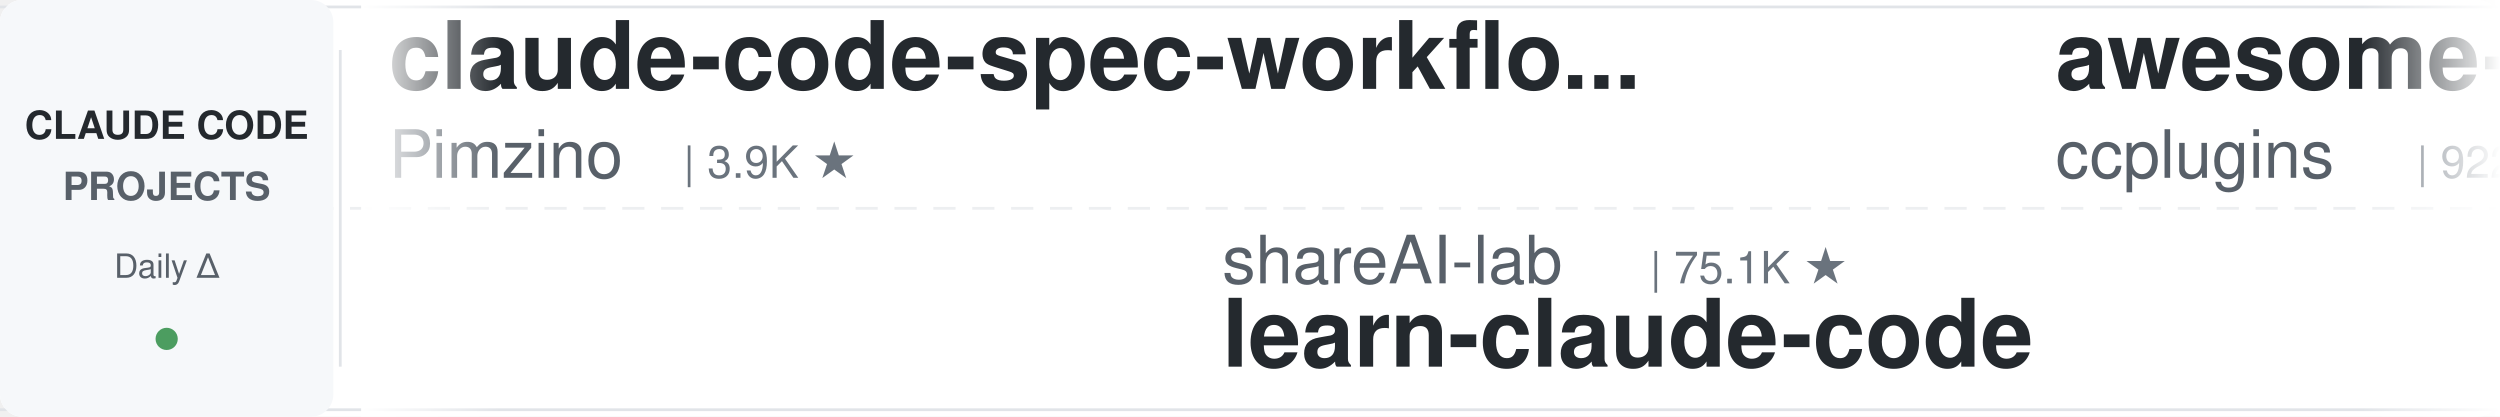
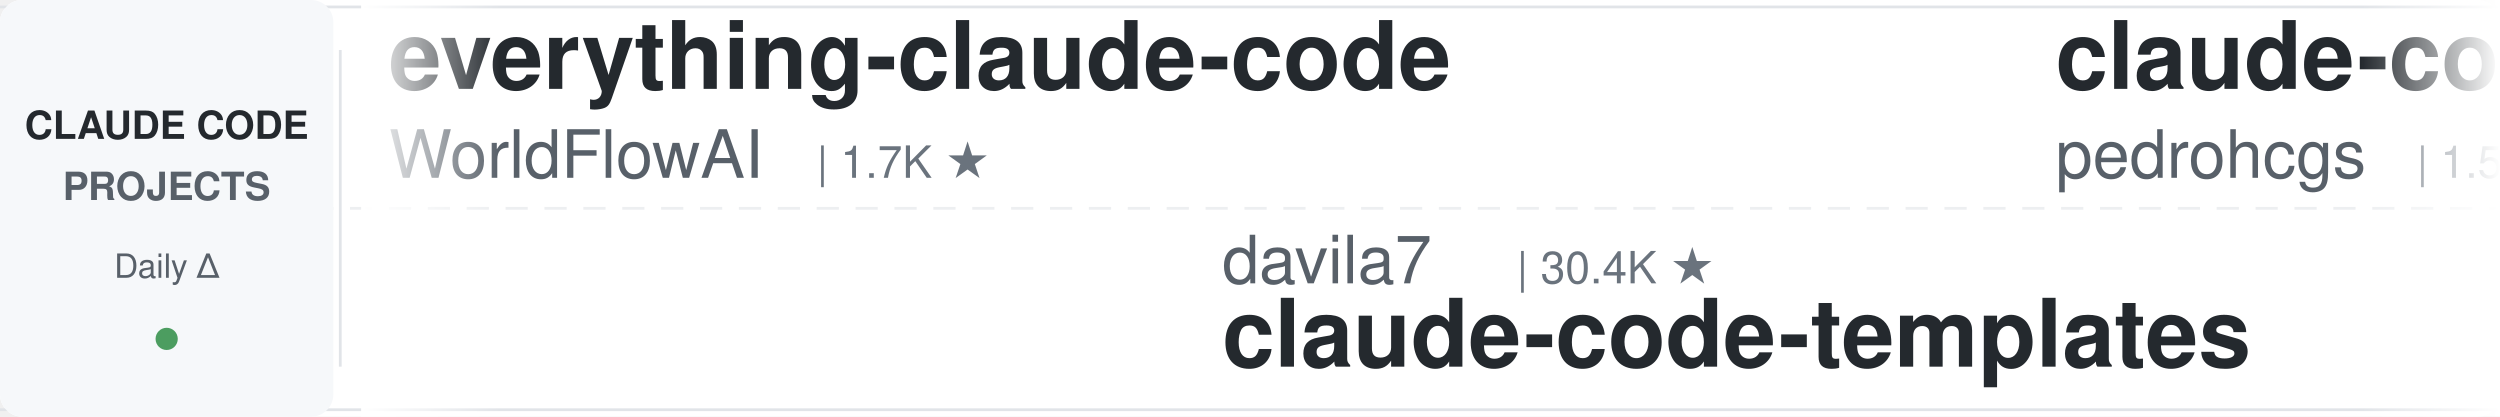
<svg xmlns="http://www.w3.org/2000/svg" width="900" height="150">
  <defs>
    <linearGradient id="leftFade" x1="0%" y1="0%" x2="100%" y2="0%">
      <stop offset="0%" style="stop-color:#ffffff;stop-opacity:1" />
      <stop offset="100%" style="stop-color:#ffffff;stop-opacity:0" />
    </linearGradient>
    <linearGradient id="rightFade" x1="0%" y1="0%" x2="100%" y2="0%">
      <stop offset="0%" style="stop-color:#ffffff;stop-opacity:0" />
      <stop offset="100%" style="stop-color:#ffffff;stop-opacity:1" />
    </linearGradient>
  </defs>
  <rect width="900" height="150" fill="#ffffff" rx="8" />
  <rect x="0" y="2" width="900" height="1" fill="#e1e4e8" />
  <rect x="0" y="147" width="900" height="1" fill="#e1e4e8" />
  <line x1="0" y1="75" x2="900" y2="75" stroke="#e1e4e8" stroke-width="1" stroke-dasharray="8 6" opacity="0.6" />
  <rect x="0" y="0" width="120" height="150" fill="#f6f8fa" rx="8" />
  <text x="60" y="50" font-family="-apple-system, BlinkMacSystemFont, 'Segoe UI', Helvetica, Arial, sans-serif" font-size="14" font-weight="600" fill="#24292e" text-anchor="middle">CLAUDE CODE</text>
  <text x="60" y="72" font-family="-apple-system, BlinkMacSystemFont, 'Segoe UI', Helvetica, Arial, sans-serif" font-size="14" font-weight="600" fill="#586069" text-anchor="middle">PROJECTS</text>
  <text x="60" y="100" font-family="-apple-system, BlinkMacSystemFont, 'Segoe UI', Helvetica, Arial, sans-serif" font-size="12" font-weight="500" fill="#586069" text-anchor="middle">Daily Δ</text>
  <circle cx="60" cy="122" r="4" fill="#22863a" opacity="0.8" />
  <rect x="122" y="18" width="1" height="114" fill="#e1e4e8" />
  <clipPath id="tickerClip">
    <rect x="130" y="0" width="770" height="150" />
  </clipPath>
  <g clip-path="url(#tickerClip)">
    <g id="tickerItems">
      <animateTransform attributeName="transform" attributeType="XML" type="translate" from="0 0" to="-3000 0" dur="54s" repeatCount="indefinite" />
      <g transform="translate(0, 0)">
-         <text x="140" y="32" font-family="-apple-system, BlinkMacSystemFont, 'Segoe UI', Helvetica, Arial, sans-serif" font-size="34" font-weight="600" fill="#24292e">claude-code-spec-workflo...</text>
-         <text x="140" y="64" font-family="-apple-system, BlinkMacSystemFont, 'Segoe UI', Helvetica, Arial, sans-serif" font-size="24" font-weight="400" fill="#586069">Pimzino</text>
-         <text x="246" y="64" font-family="-apple-system, BlinkMacSystemFont, 'Segoe UI', Helvetica, Arial, sans-serif" font-size="16" font-weight="500" fill="#6a737d">| 3.9K ★</text>
+         <text x="140" y="32" font-family="-apple-system, BlinkMacSystemFont, 'Segoe UI', Helvetica, Arial, sans-serif" font-size="34" font-weight="600" fill="#24292e">everything-claude-code</text>
+         <text x="140" y="64" font-family="-apple-system, BlinkMacSystemFont, 'Segoe UI', Helvetica, Arial, sans-serif" font-size="24" font-weight="400" fill="#586069">WorldFlowAI</text>
+         <text x="294" y="64" font-family="-apple-system, BlinkMacSystemFont, 'Segoe UI', Helvetica, Arial, sans-serif" font-size="16" font-weight="500" fill="#6a737d">| 1.7K ★</text>
      </g>
      <g transform="translate(300, 0)">
-         <text x="140" y="102" font-family="-apple-system, BlinkMacSystemFont, 'Segoe UI', Helvetica, Arial, sans-serif" font-size="24" font-weight="400" fill="#586069">shareAI-lab</text>
-         <text x="294" y="102" font-family="-apple-system, BlinkMacSystemFont, 'Segoe UI', Helvetica, Arial, sans-serif" font-size="16" font-weight="500" fill="#6a737d">| 75.1K ★</text>
-         <text x="140" y="132" font-family="-apple-system, BlinkMacSystemFont, 'Segoe UI', Helvetica, Arial, sans-serif" font-size="34" font-weight="600" fill="#24292e">learn-claude-code</text>
+         <text x="140" y="102" font-family="-apple-system, BlinkMacSystemFont, 'Segoe UI', Helvetica, Arial, sans-serif" font-size="24" font-weight="400" fill="#586069">davila7</text>
+         <text x="246" y="102" font-family="-apple-system, BlinkMacSystemFont, 'Segoe UI', Helvetica, Arial, sans-serif" font-size="16" font-weight="500" fill="#6a737d">| 30.4K ★</text>
+         <text x="140" y="132" font-family="-apple-system, BlinkMacSystemFont, 'Segoe UI', Helvetica, Arial, sans-serif" font-size="34" font-weight="600" fill="#24292e">claude-code-templates</text>
      </g>
      <g transform="translate(600, 0)">
-         <text x="140" y="32" font-family="-apple-system, BlinkMacSystemFont, 'Segoe UI', Helvetica, Arial, sans-serif" font-size="34" font-weight="600" fill="#24292e">awesome-claude-code-plug...</text>
-         <text x="140" y="64" font-family="-apple-system, BlinkMacSystemFont, 'Segoe UI', Helvetica, Arial, sans-serif" font-size="24" font-weight="400" fill="#586069">ccplugins</text>
-         <text x="270" y="64" font-family="-apple-system, BlinkMacSystemFont, 'Segoe UI', Helvetica, Arial, sans-serif" font-size="16" font-weight="500" fill="#6a737d">| 922 ★</text>
+         <text x="140" y="32" font-family="-apple-system, BlinkMacSystemFont, 'Segoe UI', Helvetica, Arial, sans-serif" font-size="34" font-weight="600" fill="#24292e">claude-code-my-workflow</text>
+         <text x="140" y="64" font-family="-apple-system, BlinkMacSystemFont, 'Segoe UI', Helvetica, Arial, sans-serif" font-size="24" font-weight="400" fill="#586069">pedrohcgs</text>
+         <text x="270" y="64" font-family="-apple-system, BlinkMacSystemFont, 'Segoe UI', Helvetica, Arial, sans-serif" font-size="16" font-weight="500" fill="#6a737d">| 1.5K ★</text>
      </g>
      <g transform="translate(900, 0)">
-         <text x="140" y="102" font-family="-apple-system, BlinkMacSystemFont, 'Segoe UI', Helvetica, Arial, sans-serif" font-size="24" font-weight="400" fill="#586069">wanshuiyin</text>
-         <text x="282" y="102" font-family="-apple-system, BlinkMacSystemFont, 'Segoe UI', Helvetica, Arial, sans-serif" font-size="16" font-weight="500" fill="#6a737d">| 15.1K ★</text>
-         <text x="140" y="132" font-family="-apple-system, BlinkMacSystemFont, 'Segoe UI', Helvetica, Arial, sans-serif" font-size="34" font-weight="600" fill="#24292e">Auto-claude-code-researc...</text>
+         <text x="140" y="102" font-family="-apple-system, BlinkMacSystemFont, 'Segoe UI', Helvetica, Arial, sans-serif" font-size="24" font-weight="400" fill="#586069">multica-ai</text>
+         <text x="282" y="102" font-family="-apple-system, BlinkMacSystemFont, 'Segoe UI', Helvetica, Arial, sans-serif" font-size="16" font-weight="500" fill="#6a737d">| 206.0K ★</text>
+         <text x="140" y="132" font-family="-apple-system, BlinkMacSystemFont, 'Segoe UI', Helvetica, Arial, sans-serif" font-size="34" font-weight="600" fill="#24292e">andrej-karpathy-skills</text>
      </g>
      <g transform="translate(1200, 0)">
-         <text x="140" y="32" font-family="-apple-system, BlinkMacSystemFont, 'Segoe UI', Helvetica, Arial, sans-serif" font-size="34" font-weight="600" fill="#24292e">claude-code-source-build</text>
-         <text x="140" y="64" font-family="-apple-system, BlinkMacSystemFont, 'Segoe UI', Helvetica, Arial, sans-serif" font-size="24" font-weight="400" fill="#586069">andrew-kramer-inno</text>
-         <text x="378" y="64" font-family="-apple-system, BlinkMacSystemFont, 'Segoe UI', Helvetica, Arial, sans-serif" font-size="16" font-weight="500" fill="#6a737d">| 594 ★</text>
+         <text x="140" y="32" font-family="-apple-system, BlinkMacSystemFont, 'Segoe UI', Helvetica, Arial, sans-serif" font-size="34" font-weight="600" fill="#24292e">claude-code-best-practic...</text>
+         <text x="140" y="64" font-family="-apple-system, BlinkMacSystemFont, 'Segoe UI', Helvetica, Arial, sans-serif" font-size="24" font-weight="400" fill="#586069">shanraisshan</text>
+         <text x="306" y="64" font-family="-apple-system, BlinkMacSystemFont, 'Segoe UI', Helvetica, Arial, sans-serif" font-size="16" font-weight="500" fill="#6a737d">| 64.9K ★</text>
      </g>
      <g transform="translate(1500, 0)">
-         <text x="140" y="102" font-family="-apple-system, BlinkMacSystemFont, 'Segoe UI', Helvetica, Arial, sans-serif" font-size="24" font-weight="400" fill="#586069">liuup</text>
-         <text x="222" y="102" font-family="-apple-system, BlinkMacSystemFont, 'Segoe UI', Helvetica, Arial, sans-serif" font-size="16" font-weight="500" fill="#6a737d">| 3.8K ★</text>
-         <text x="140" y="132" font-family="-apple-system, BlinkMacSystemFont, 'Segoe UI', Helvetica, Arial, sans-serif" font-size="34" font-weight="600" fill="#24292e">claude-code-analysis</text>
+         <text x="140" y="102" font-family="-apple-system, BlinkMacSystemFont, 'Segoe UI', Helvetica, Arial, sans-serif" font-size="24" font-weight="400" fill="#586069">huangjia2019</text>
+         <text x="306" y="102" font-family="-apple-system, BlinkMacSystemFont, 'Segoe UI', Helvetica, Arial, sans-serif" font-size="16" font-weight="500" fill="#6a737d">| 1.1K ★</text>
+         <text x="140" y="132" font-family="-apple-system, BlinkMacSystemFont, 'Segoe UI', Helvetica, Arial, sans-serif" font-size="34" font-weight="600" fill="#24292e">claude-code-engineering</text>
      </g>
      <g transform="translate(1800, 0)">
-         <text x="140" y="32" font-family="-apple-system, BlinkMacSystemFont, 'Segoe UI', Helvetica, Arial, sans-serif" font-size="34" font-weight="600" fill="#24292e">claude-code-tips</text>
-         <text x="140" y="64" font-family="-apple-system, BlinkMacSystemFont, 'Segoe UI', Helvetica, Arial, sans-serif" font-size="24" font-weight="400" fill="#586069">ykdojo</text>
-         <text x="234" y="64" font-family="-apple-system, BlinkMacSystemFont, 'Segoe UI', Helvetica, Arial, sans-serif" font-size="16" font-weight="500" fill="#6a737d">| 9.9K ★</text>
+         <text x="140" y="32" font-family="-apple-system, BlinkMacSystemFont, 'Segoe UI', Helvetica, Arial, sans-serif" font-size="34" font-weight="600" fill="#24292e">claude-code-infrastructu...</text>
+         <text x="140" y="64" font-family="-apple-system, BlinkMacSystemFont, 'Segoe UI', Helvetica, Arial, sans-serif" font-size="24" font-weight="400" fill="#586069">diet103</text>
+         <text x="246" y="64" font-family="-apple-system, BlinkMacSystemFont, 'Segoe UI', Helvetica, Arial, sans-serif" font-size="16" font-weight="500" fill="#6a737d">| 10.0K ★</text>
      </g>
      <g transform="translate(2100, 0)">
-         <text x="140" y="102" font-family="-apple-system, BlinkMacSystemFont, 'Segoe UI', Helvetica, Arial, sans-serif" font-size="24" font-weight="400" fill="#586069">lintsinghua</text>
-         <text x="294" y="102" font-family="-apple-system, BlinkMacSystemFont, 'Segoe UI', Helvetica, Arial, sans-serif" font-size="16" font-weight="500" fill="#6a737d">| 4.1K ★</text>
-         <text x="140" y="132" font-family="-apple-system, BlinkMacSystemFont, 'Segoe UI', Helvetica, Arial, sans-serif" font-size="34" font-weight="600" fill="#24292e">claude-code-book</text>
+         <text x="140" y="102" font-family="-apple-system, BlinkMacSystemFont, 'Segoe UI', Helvetica, Arial, sans-serif" font-size="24" font-weight="400" fill="#586069">frankbria</text>
+         <text x="270" y="102" font-family="-apple-system, BlinkMacSystemFont, 'Segoe UI', Helvetica, Arial, sans-serif" font-size="16" font-weight="500" fill="#6a737d">| 9.6K ★</text>
+         <text x="140" y="132" font-family="-apple-system, BlinkMacSystemFont, 'Segoe UI', Helvetica, Arial, sans-serif" font-size="34" font-weight="600" fill="#24292e">ralph-claude-code</text>
      </g>
      <g transform="translate(2400, 0)">
-         <text x="140" y="32" font-family="-apple-system, BlinkMacSystemFont, 'Segoe UI', Helvetica, Arial, sans-serif" font-size="34" font-weight="600" fill="#24292e">claude-coder</text>
-         <text x="140" y="64" font-family="-apple-system, BlinkMacSystemFont, 'Segoe UI', Helvetica, Arial, sans-serif" font-size="24" font-weight="400" fill="#586069">kodu-ai</text>
-         <text x="246" y="64" font-family="-apple-system, BlinkMacSystemFont, 'Segoe UI', Helvetica, Arial, sans-serif" font-size="16" font-weight="500" fill="#6a737d">| 5.2K ★</text>
+         <text x="140" y="32" font-family="-apple-system, BlinkMacSystemFont, 'Segoe UI', Helvetica, Arial, sans-serif" font-size="34" font-weight="600" fill="#24292e">claude-code-from-scratch</text>
+         <text x="140" y="64" font-family="-apple-system, BlinkMacSystemFont, 'Segoe UI', Helvetica, Arial, sans-serif" font-size="24" font-weight="400" fill="#586069">Windy3f3f3f3f</text>
+         <text x="318" y="64" font-family="-apple-system, BlinkMacSystemFont, 'Segoe UI', Helvetica, Arial, sans-serif" font-size="16" font-weight="500" fill="#6a737d">| 2.6K ★</text>
      </g>
      <g transform="translate(2700, 0)">
-         <text x="140" y="102" font-family="-apple-system, BlinkMacSystemFont, 'Segoe UI', Helvetica, Arial, sans-serif" font-size="24" font-weight="400" fill="#586069">disler</text>
-         <text x="234" y="102" font-family="-apple-system, BlinkMacSystemFont, 'Segoe UI', Helvetica, Arial, sans-serif" font-size="16" font-weight="500" fill="#6a737d">| 1.6K ★</text>
-         <text x="140" y="132" font-family="-apple-system, BlinkMacSystemFont, 'Segoe UI', Helvetica, Arial, sans-serif" font-size="34" font-weight="600" fill="#24292e">pi-vs-claude-code</text>
+         <text x="140" y="102" font-family="-apple-system, BlinkMacSystemFont, 'Segoe UI', Helvetica, Arial, sans-serif" font-size="24" font-weight="400" fill="#586069">anthropics</text>
+         <text x="282" y="102" font-family="-apple-system, BlinkMacSystemFont, 'Segoe UI', Helvetica, Arial, sans-serif" font-size="16" font-weight="500" fill="#6a737d">| 6.0K ★</text>
+         <text x="140" y="132" font-family="-apple-system, BlinkMacSystemFont, 'Segoe UI', Helvetica, Arial, sans-serif" font-size="34" font-weight="600" fill="#24292e">claude-code-security-rev...</text>
      </g>
      <g transform="translate(3000, 0)">
-         <text x="140" y="32" font-family="-apple-system, BlinkMacSystemFont, 'Segoe UI', Helvetica, Arial, sans-serif" font-size="34" font-weight="600" fill="#24292e">claude-code-spec-workflo...</text>
-         <text x="140" y="64" font-family="-apple-system, BlinkMacSystemFont, 'Segoe UI', Helvetica, Arial, sans-serif" font-size="24" font-weight="400" fill="#586069">Pimzino</text>
-         <text x="246" y="64" font-family="-apple-system, BlinkMacSystemFont, 'Segoe UI', Helvetica, Arial, sans-serif" font-size="16" font-weight="500" fill="#6a737d">| 3.9K ★</text>
+         <text x="140" y="32" font-family="-apple-system, BlinkMacSystemFont, 'Segoe UI', Helvetica, Arial, sans-serif" font-size="34" font-weight="600" fill="#24292e">everything-claude-code</text>
+         <text x="140" y="64" font-family="-apple-system, BlinkMacSystemFont, 'Segoe UI', Helvetica, Arial, sans-serif" font-size="24" font-weight="400" fill="#586069">WorldFlowAI</text>
+         <text x="294" y="64" font-family="-apple-system, BlinkMacSystemFont, 'Segoe UI', Helvetica, Arial, sans-serif" font-size="16" font-weight="500" fill="#6a737d">| 1.7K ★</text>
      </g>
      <g transform="translate(3300, 0)">
-         <text x="140" y="102" font-family="-apple-system, BlinkMacSystemFont, 'Segoe UI', Helvetica, Arial, sans-serif" font-size="24" font-weight="400" fill="#586069">shareAI-lab</text>
-         <text x="294" y="102" font-family="-apple-system, BlinkMacSystemFont, 'Segoe UI', Helvetica, Arial, sans-serif" font-size="16" font-weight="500" fill="#6a737d">| 75.1K ★</text>
-         <text x="140" y="132" font-family="-apple-system, BlinkMacSystemFont, 'Segoe UI', Helvetica, Arial, sans-serif" font-size="34" font-weight="600" fill="#24292e">learn-claude-code</text>
+         <text x="140" y="102" font-family="-apple-system, BlinkMacSystemFont, 'Segoe UI', Helvetica, Arial, sans-serif" font-size="24" font-weight="400" fill="#586069">davila7</text>
+         <text x="246" y="102" font-family="-apple-system, BlinkMacSystemFont, 'Segoe UI', Helvetica, Arial, sans-serif" font-size="16" font-weight="500" fill="#6a737d">| 30.4K ★</text>
+         <text x="140" y="132" font-family="-apple-system, BlinkMacSystemFont, 'Segoe UI', Helvetica, Arial, sans-serif" font-size="34" font-weight="600" fill="#24292e">claude-code-templates</text>
      </g>
      <g transform="translate(3600, 0)">
-         <text x="140" y="32" font-family="-apple-system, BlinkMacSystemFont, 'Segoe UI', Helvetica, Arial, sans-serif" font-size="34" font-weight="600" fill="#24292e">awesome-claude-code-plug...</text>
-         <text x="140" y="64" font-family="-apple-system, BlinkMacSystemFont, 'Segoe UI', Helvetica, Arial, sans-serif" font-size="24" font-weight="400" fill="#586069">ccplugins</text>
-         <text x="270" y="64" font-family="-apple-system, BlinkMacSystemFont, 'Segoe UI', Helvetica, Arial, sans-serif" font-size="16" font-weight="500" fill="#6a737d">| 922 ★</text>
+         <text x="140" y="32" font-family="-apple-system, BlinkMacSystemFont, 'Segoe UI', Helvetica, Arial, sans-serif" font-size="34" font-weight="600" fill="#24292e">claude-code-my-workflow</text>
+         <text x="140" y="64" font-family="-apple-system, BlinkMacSystemFont, 'Segoe UI', Helvetica, Arial, sans-serif" font-size="24" font-weight="400" fill="#586069">pedrohcgs</text>
+         <text x="270" y="64" font-family="-apple-system, BlinkMacSystemFont, 'Segoe UI', Helvetica, Arial, sans-serif" font-size="16" font-weight="500" fill="#6a737d">| 1.5K ★</text>
      </g>
      <g transform="translate(3900, 0)">
-         <text x="140" y="102" font-family="-apple-system, BlinkMacSystemFont, 'Segoe UI', Helvetica, Arial, sans-serif" font-size="24" font-weight="400" fill="#586069">wanshuiyin</text>
-         <text x="282" y="102" font-family="-apple-system, BlinkMacSystemFont, 'Segoe UI', Helvetica, Arial, sans-serif" font-size="16" font-weight="500" fill="#6a737d">| 15.1K ★</text>
-         <text x="140" y="132" font-family="-apple-system, BlinkMacSystemFont, 'Segoe UI', Helvetica, Arial, sans-serif" font-size="34" font-weight="600" fill="#24292e">Auto-claude-code-researc...</text>
+         <text x="140" y="102" font-family="-apple-system, BlinkMacSystemFont, 'Segoe UI', Helvetica, Arial, sans-serif" font-size="24" font-weight="400" fill="#586069">multica-ai</text>
+         <text x="282" y="102" font-family="-apple-system, BlinkMacSystemFont, 'Segoe UI', Helvetica, Arial, sans-serif" font-size="16" font-weight="500" fill="#6a737d">| 206.0K ★</text>
+         <text x="140" y="132" font-family="-apple-system, BlinkMacSystemFont, 'Segoe UI', Helvetica, Arial, sans-serif" font-size="34" font-weight="600" fill="#24292e">andrej-karpathy-skills</text>
      </g>
    </g>
  </g>
  <rect x="130" y="0" width="50" height="150" fill="url(#leftFade)" />
  <rect x="850" y="0" width="50" height="150" fill="url(#rightFade)" />
</svg>
